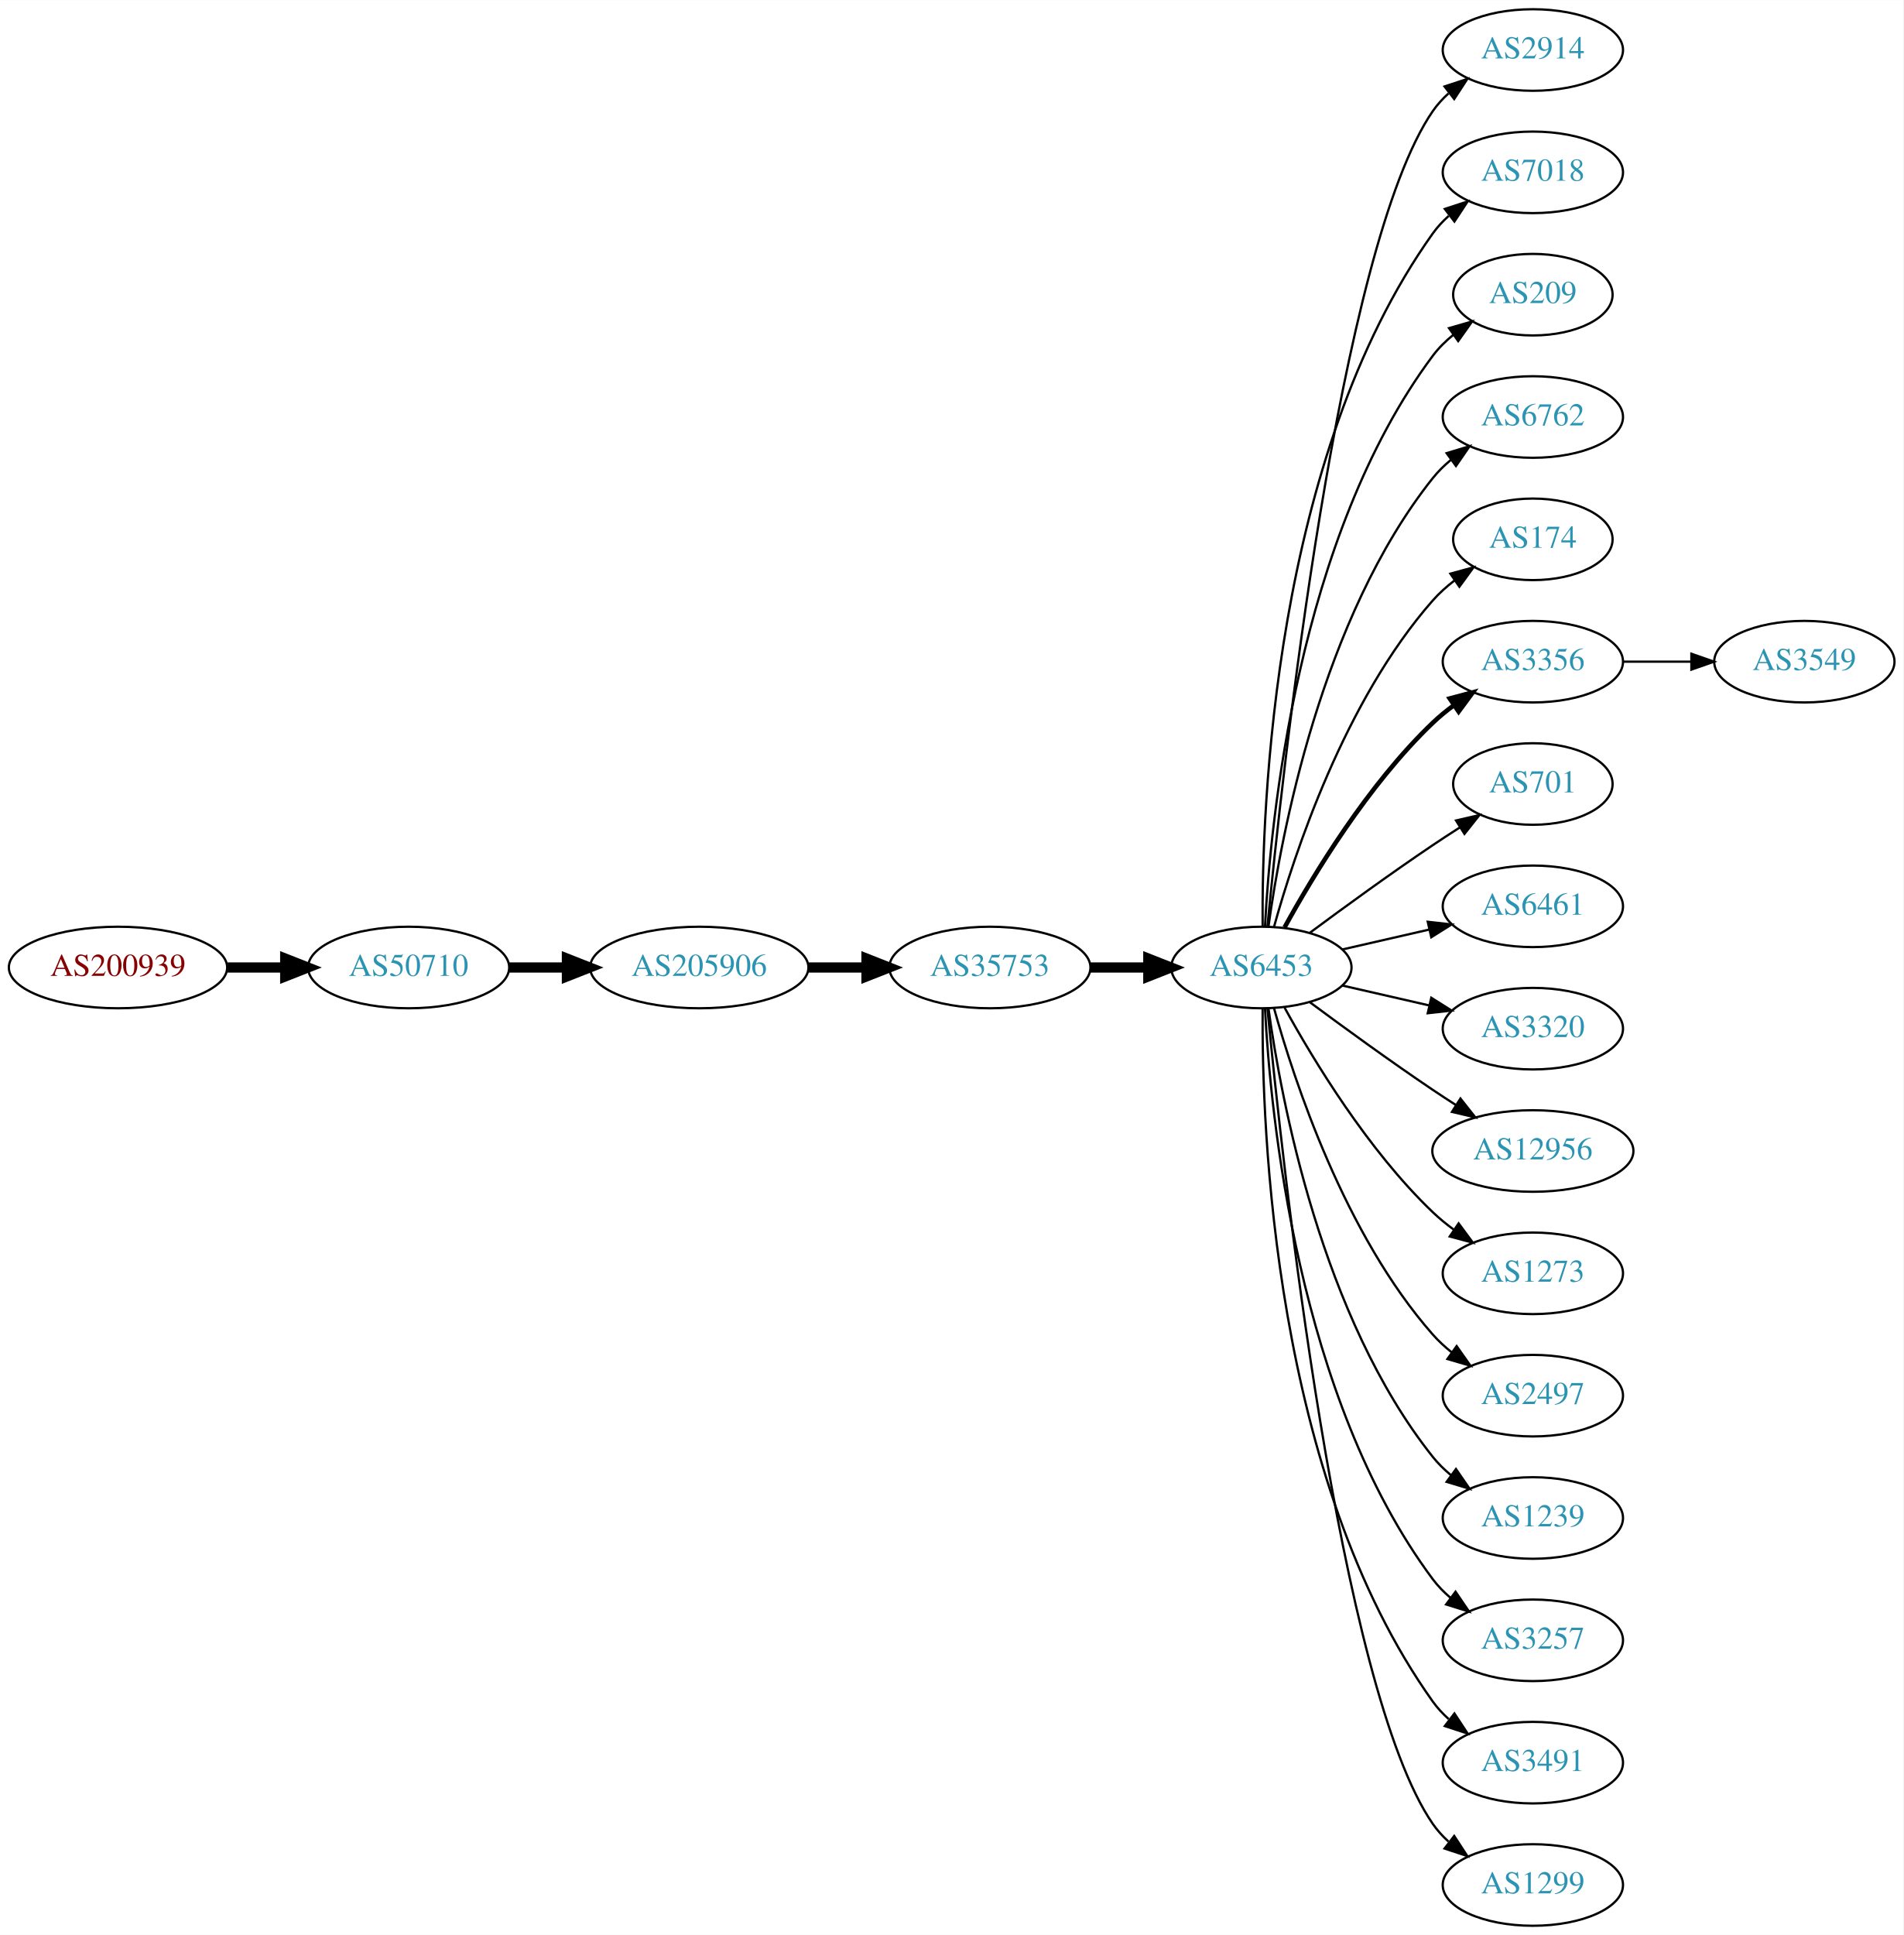
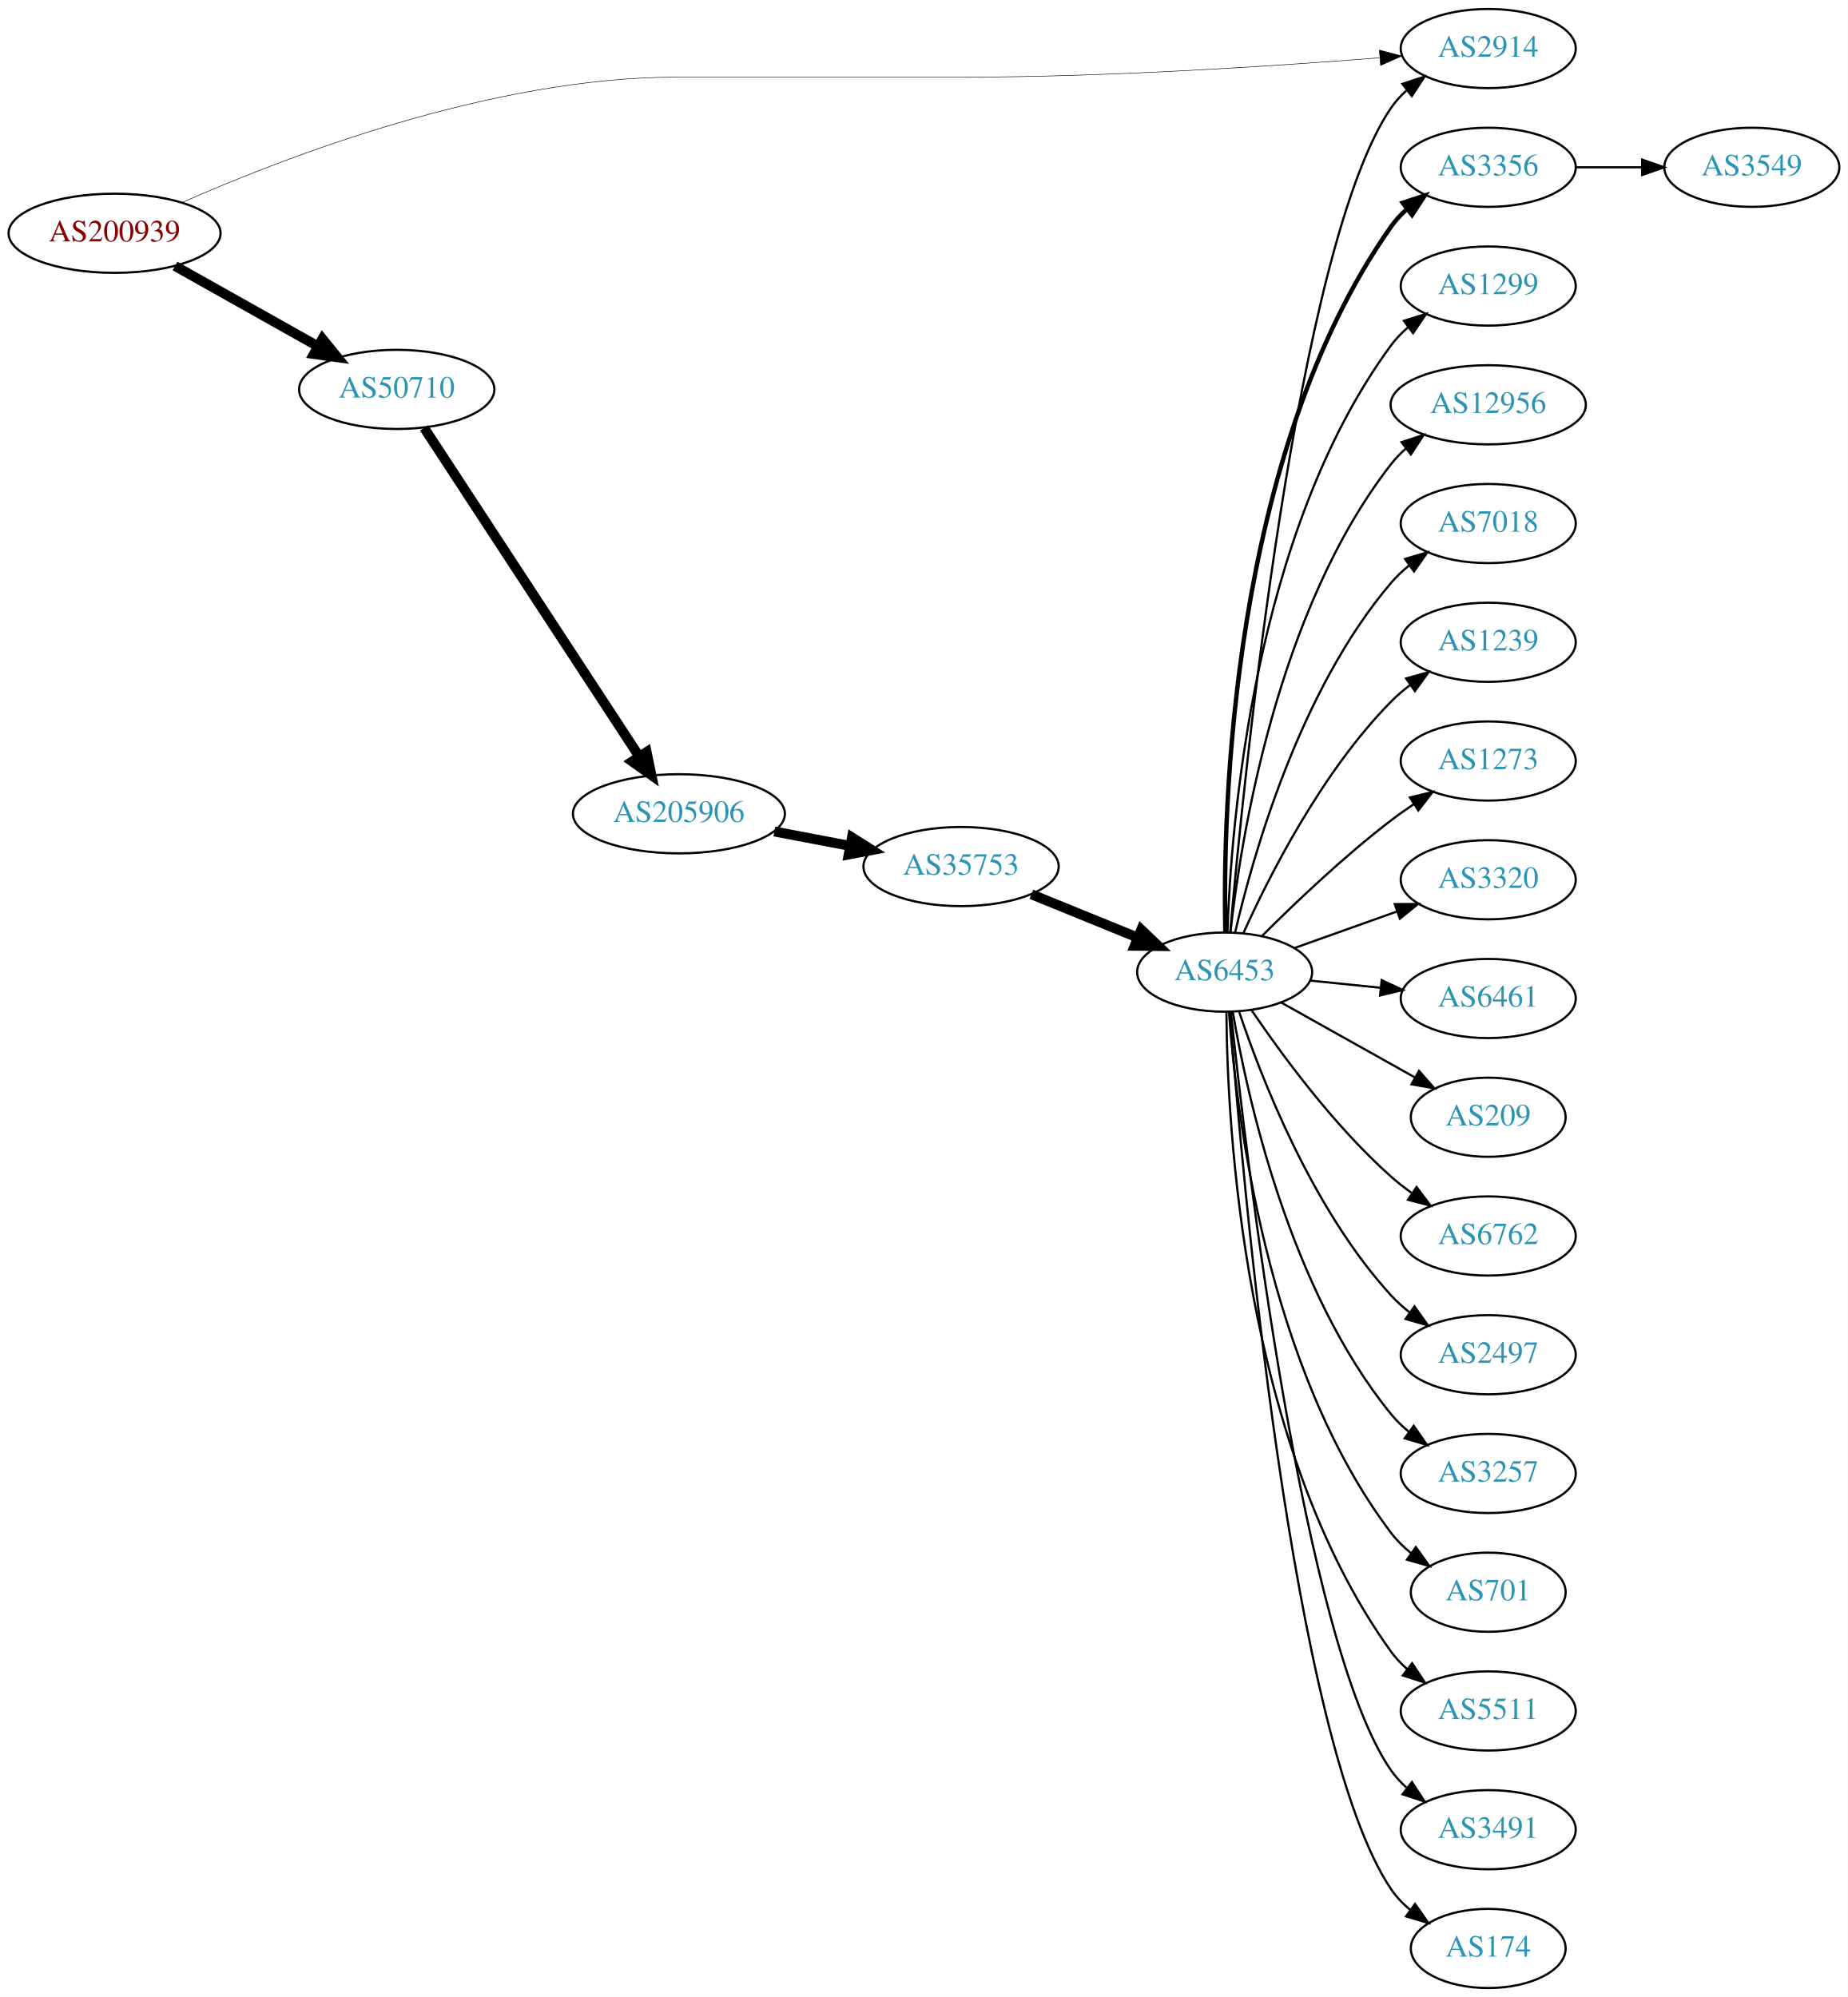
- <svg xmlns="http://www.w3.org/2000/svg" xmlns:xlink="http://www.w3.org/1999/xlink" width="840pt" height="854pt" viewBox="0.00 0.00 840.15 854.00">
-   <g id="graph0" class="graph" transform="scale(1 1) rotate(0) translate(4 850)">
-     <polygon fill="white" stroke="none" points="-4,4 -4,-850 836.145,-850 836.145,4 -4,4" />
+ <svg xmlns="http://www.w3.org/2000/svg" xmlns:xlink="http://www.w3.org/1999/xlink" width="840pt" height="908pt" viewBox="0.00 0.00 840.15 908.00">
+   <g id="graph0" class="graph" transform="scale(1 1) rotate(0) translate(4 904)">
+     <polygon fill="white" stroke="none" points="-4,4 -4,-904 836.145,-904 836.145,4 -4,4" />
    <g id="node1" class="node">
      <g id="a_node1">
        <a xlink:href="/asn/200939" xlink:title="AS200939 ~ LUKOIL Technology Services GmbH [AT]">
-           <ellipse fill="#ffffff" stroke="black" cx="48.096" cy="-423" rx="48.192" ry="18" />
-           <text text-anchor="middle" x="48.096" y="-419.3" font-family="Times,serif" font-size="14.00" fill="#880000">AS200939</text>
+           <ellipse fill="#ffffff" stroke="black" cx="48.096" cy="-798" rx="48.192" ry="18" />
+           <text text-anchor="middle" x="48.096" y="-794.3" font-family="Times,serif" font-size="14.00" fill="#880000">AS200939</text>
        </a>
      </g>
    </g>
    <g id="node2" class="node">
      <g id="a_node2">
-         <a xlink:href="/asn/50710" xlink:title="AS50710 ~ EarthLink-AS [IQ]">
-           <ellipse fill="#ffffff" stroke="black" cx="176.388" cy="-423" rx="44.393" ry="18" />
-           <text text-anchor="middle" x="176.388" y="-419.3" font-family="Times,serif" font-size="14.00" fill="#2c94b3">AS50710</text>
+         <a xlink:href="/asn/2914" xlink:title="AS2914 ~ NTT America, Inc. [US]">
+           <ellipse fill="#ffffff" stroke="black" cx="672.656" cy="-882" rx="39.794" ry="18" />
+           <text text-anchor="middle" x="672.656" y="-878.3" font-family="Times,serif" font-size="14.00" fill="#2c94b3">AS2914</text>
        </a>
      </g>
    </g>
    <g id="edge1" class="edge">
-       <path fill="none" stroke="black" stroke-width="4.5" d="M96.481,-423C104.742,-423 113.386,-423 121.799,-423" />
-       <polygon fill="black" stroke="black" stroke-width="4.5" points="121.904,-426.938 131.904,-423 121.904,-419.063 121.904,-426.938" />
+       <path fill="none" stroke="black" stroke-width="0.237" d="M78.909,-812.027C125.698,-832.719 219.709,-869 303.679,-869 303.679,-869 303.679,-869 433.971,-869 499.616,-869 575.307,-874.005 623.304,-877.804" />
+       <polygon fill="black" stroke="black" stroke-width="0.237" points="623.158,-881.304 633.407,-878.618 623.72,-874.326 623.158,-881.304" />
    </g>
    <g id="node3" class="node">
      <g id="a_node3">
-         <a xlink:href="/asn/205906" xlink:title="AS205906 ~ SCIS [IQ]">
-           <ellipse fill="#ffffff" stroke="black" cx="304.679" cy="-423" rx="48.192" ry="18" />
-           <text text-anchor="middle" x="304.679" y="-419.3" font-family="Times,serif" font-size="14.00" fill="#2c94b3">AS205906</text>
+         <a xlink:href="/asn/50710" xlink:title="AS50710 ~ EarthLink-AS [IQ]">
+           <ellipse fill="#ffffff" stroke="black" cx="176.388" cy="-727" rx="44.393" ry="18" />
+           <text text-anchor="middle" x="176.388" y="-723.3" font-family="Times,serif" font-size="14.00" fill="#2c94b3">AS50710</text>
        </a>
      </g>
    </g>
    <g id="edge2" class="edge">
-       <path fill="none" stroke="black" stroke-width="4.5" d="M220.85,-423C228.966,-423 237.564,-423 246.03,-423" />
-       <polygon fill="black" stroke="black" stroke-width="4.5" points="246.249,-426.938 256.249,-423 246.249,-419.063 246.249,-426.938" />
+       <path fill="none" stroke="black" stroke-width="4.5" d="M75.571,-783.116C94.472,-772.49 120.083,-758.092 140.629,-746.541" />
+       <polygon fill="black" stroke="black" stroke-width="4.5" points="142.593,-749.954 149.38,-741.621 138.734,-743.089 142.593,-749.954" />
    </g>
    <g id="node4" class="node">
      <g id="a_node4">
-         <a xlink:href="/asn/35753" xlink:title="AS35753 ~ ITC AS number [SA]">
-           <ellipse fill="#ffffff" stroke="black" cx="432.971" cy="-423" rx="44.393" ry="18" />
-           <text text-anchor="middle" x="432.971" y="-419.3" font-family="Times,serif" font-size="14.00" fill="#2c94b3">AS35753</text>
+         <a xlink:href="/asn/205906" xlink:title="AS205906 ~ SCIS [IQ]">
+           <ellipse fill="#ffffff" stroke="black" cx="304.679" cy="-534" rx="48.192" ry="18" />
+           <text text-anchor="middle" x="304.679" y="-530.3" font-family="Times,serif" font-size="14.00" fill="#2c94b3">AS205906</text>
        </a>
      </g>
    </g>
    <g id="edge3" class="edge">
-       <path fill="none" stroke="black" stroke-width="4.5" d="M353.065,-423C361.325,-423 369.97,-423 378.383,-423" />
-       <polygon fill="black" stroke="black" stroke-width="4.5" points="378.488,-426.938 388.488,-423 378.488,-419.063 378.488,-426.938" />
+       <path fill="none" stroke="black" stroke-width="4.5" d="M188.818,-709.532C211.115,-675.457 260.516,-599.963 286.67,-559.993" />
+       <polygon fill="black" stroke="black" stroke-width="4.5" points="290.003,-562.091 292.184,-551.567 283.414,-557.779 290.003,-562.091" />
    </g>
    <g id="node5" class="node">
      <g id="a_node5">
-         <a xlink:href="/asn/6453" xlink:title="AS6453 ~ TATA COMMUNICATIONS (AMERICA) INC [US]">
-           <ellipse fill="#ffffff" stroke="black" cx="552.814" cy="-423" rx="39.794" ry="18" />
-           <text text-anchor="middle" x="552.814" y="-419.3" font-family="Times,serif" font-size="14.00" fill="#2c94b3">AS6453</text>
+         <a xlink:href="/asn/35753" xlink:title="AS35753 ~ ITC AS number [SA]">
+           <ellipse fill="#ffffff" stroke="black" cx="432.971" cy="-510" rx="44.393" ry="18" />
+           <text text-anchor="middle" x="432.971" y="-506.3" font-family="Times,serif" font-size="14.00" fill="#2c94b3">AS35753</text>
        </a>
      </g>
    </g>
    <g id="edge4" class="edge">
-       <path fill="none" stroke="black" stroke-width="4.5" d="M477.182,-423C485.495,-423 494.257,-423 502.74,-423" />
-       <polygon fill="black" stroke="black" stroke-width="4.5" points="502.899,-426.938 512.899,-423 502.898,-419.063 502.899,-426.938" />
+       <path fill="none" stroke="black" stroke-width="4.5" d="M348.084,-525.942C359.169,-523.835 371.213,-521.546 382.624,-519.378" />
+       <polygon fill="black" stroke="black" stroke-width="4.5" points="383.361,-523.246 392.45,-517.51 381.891,-515.509 383.361,-523.246" />
    </g>
    <g id="node6" class="node">
      <g id="a_node6">
-         <a xlink:href="/asn/2914" xlink:title="AS2914 ~ NTT America, Inc. [US]">
-           <ellipse fill="#ffffff" stroke="black" cx="672.656" cy="-828" rx="39.794" ry="18" />
-           <text text-anchor="middle" x="672.656" y="-824.3" font-family="Times,serif" font-size="14.00" fill="#2c94b3">AS2914</text>
+         <a xlink:href="/asn/6453" xlink:title="AS6453 ~ TATA COMMUNICATIONS (AMERICA) INC [US]">
+           <ellipse fill="#ffffff" stroke="black" cx="552.814" cy="-462" rx="39.794" ry="18" />
+           <text text-anchor="middle" x="552.814" y="-458.3" font-family="Times,serif" font-size="14.00" fill="#2c94b3">AS6453</text>
        </a>
      </g>
    </g>
    <g id="edge5" class="edge">
-       <path fill="none" stroke="black" d="M555.48,-441.084C561.929,-508.004 586.982,-740.832 628.46,-801 630.418,-803.84 632.782,-806.441 635.382,-808.81" />
-       <polygon fill="black" stroke="black" points="633.665,-811.905 643.725,-815.229 637.934,-806.357 633.665,-811.905" />
+       <path fill="none" stroke="black" stroke-width="4.5" d="M464.933,-497.389C479.729,-491.362 497.586,-484.088 513.254,-477.706" />
+       <polygon fill="black" stroke="black" stroke-width="4.5" points="514.904,-481.286 522.679,-473.867 511.933,-473.993 514.904,-481.286" />
+     </g>
+     <g id="edge6" class="edge">
+       <path fill="none" stroke="black" d="M555.35,-480.322C561.421,-549.248 585.525,-792.233 628.46,-855 630.408,-857.847 632.764,-860.453 635.36,-862.825" />
+       <polygon fill="black" stroke="black" points="633.638,-865.917 643.695,-869.25 637.912,-860.373 633.638,-865.917" />
    </g>
    <g id="node7" class="node">
      <g id="a_node7">
-         <a xlink:href="/asn/7018" xlink:title="AS7018 ~ AT&amp;T Services, Inc. [US]">
-           <ellipse fill="#ffffff" stroke="black" cx="672.656" cy="-774" rx="39.794" ry="18" />
-           <text text-anchor="middle" x="672.656" y="-770.3" font-family="Times,serif" font-size="14.00" fill="#2c94b3">AS7018</text>
-         </a>
-       </g>
-     </g>
-     <g id="edge6" class="edge">
-       <path fill="none" stroke="black" d="M553.362,-441.063C552.943,-493.503 558.097,-648.293 628.46,-747 630.462,-749.809 632.857,-752.388 635.478,-754.743" />
-       <polygon fill="black" stroke="black" points="633.782,-757.852 643.854,-761.139 638.031,-752.288 633.782,-757.852" />
+         <a xlink:href="/asn/3356" xlink:title="AS3356 ~ Level 3 Parent, LLC [US]">
+           <ellipse fill="#ffffff" stroke="black" cx="672.656" cy="-828" rx="39.794" ry="18" />
+           <text text-anchor="middle" x="672.656" y="-824.3" font-family="Times,serif" font-size="14.00" fill="#2c94b3">AS3356</text>
+         </a>
+       </g>
+     </g>
+     <g id="edge7" class="edge">
+       <path fill="none" stroke="black" stroke-width="2" d="M553.127,-480.111C551.978,-534.178 555.153,-697.101 628.46,-801 630.449,-803.818 632.834,-806.404 635.448,-808.764" />
+       <polygon fill="black" stroke="black" stroke-width="2" points="633.746,-811.869 643.815,-815.167 638.001,-806.31 633.746,-811.869" />
    </g>
    <g id="node8" class="node">
      <g id="a_node8">
-         <a xlink:href="/asn/209" xlink:title="AS209 ~ CenturyLink Communications, LLC [US]">
-           <ellipse fill="#ffffff" stroke="black" cx="672.656" cy="-720" rx="35.194" ry="18" />
-           <text text-anchor="middle" x="672.656" y="-716.3" font-family="Times,serif" font-size="14.00" fill="#2c94b3">AS209</text>
-         </a>
-       </g>
-     </g>
-     <g id="edge7" class="edge">
-       <path fill="none" stroke="black" d="M554.406,-441.023C556.782,-487.412 568.7,-612.893 628.46,-693 631.018,-696.429 634.152,-699.526 637.553,-702.295" />
-       <polygon fill="black" stroke="black" points="635.644,-705.232 645.826,-708.159 639.691,-699.521 635.644,-705.232" />
+         <a xlink:href="/asn/1299" xlink:title="AS1299 ~ Telia Carrier [EU]">
+           <ellipse fill="#ffffff" stroke="black" cx="672.656" cy="-774" rx="39.794" ry="18" />
+           <text text-anchor="middle" x="672.656" y="-770.3" font-family="Times,serif" font-size="14.00" fill="#2c94b3">AS1299</text>
+         </a>
+       </g>
+     </g>
+     <g id="edge8" class="edge">
+       <path fill="none" stroke="black" d="M554.088,-480.302C555.689,-528.655 565.88,-661.915 628.46,-747 630.687,-750.028 633.365,-752.794 636.283,-755.303" />
+       <polygon fill="black" stroke="black" points="634.307,-758.195 644.423,-761.344 638.478,-752.574 634.307,-758.195" />
    </g>
    <g id="node9" class="node">
      <g id="a_node9">
-         <a xlink:href="/asn/6762" xlink:title="AS6762 ~ TELECOM ITALIA SPARKLE S.p.A. [IT]">
-           <ellipse fill="#ffffff" stroke="black" cx="672.656" cy="-666" rx="39.794" ry="18" />
-           <text text-anchor="middle" x="672.656" y="-662.3" font-family="Times,serif" font-size="14.00" fill="#2c94b3">AS6762</text>
-         </a>
-       </g>
-     </g>
-     <g id="edge8" class="edge">
-       <path fill="none" stroke="black" d="M555.953,-441.17C561.453,-480.974 579.279,-577.233 628.46,-639 630.801,-641.94 633.556,-644.649 636.522,-647.121" />
-       <polygon fill="black" stroke="black" points="634.587,-650.042 644.728,-653.11 638.714,-644.388 634.587,-650.042" />
+         <a xlink:href="/asn/12956" xlink:title="AS12956 ~ TELXIUS [ES]">
+           <ellipse fill="#ffffff" stroke="black" cx="672.656" cy="-720" rx="44.393" ry="18" />
+           <text text-anchor="middle" x="672.656" y="-716.3" font-family="Times,serif" font-size="14.00" fill="#2c94b3">AS12956</text>
+         </a>
+       </g>
+     </g>
+     <g id="edge9" class="edge">
+       <path fill="none" stroke="black" d="M555.456,-480.156C560.058,-521.892 576.363,-626.199 628.46,-693 630.473,-695.58 632.805,-697.979 635.324,-700.194" />
+       <polygon fill="black" stroke="black" points="633.233,-703 643.304,-706.289 637.481,-697.437 633.233,-703" />
    </g>
    <g id="node10" class="node">
      <g id="a_node10">
-         <a xlink:href="/asn/174" xlink:title="AS174 ~ Cogent Communications [US]">
-           <ellipse fill="#ffffff" stroke="black" cx="672.656" cy="-612" rx="35.194" ry="18" />
-           <text text-anchor="middle" x="672.656" y="-608.3" font-family="Times,serif" font-size="14.00" fill="#2c94b3">AS174</text>
-         </a>
-       </g>
-     </g>
-     <g id="edge9" class="edge">
-       <path fill="none" stroke="black" d="M558.387,-440.946C567.292,-472.995 589.577,-540.842 628.46,-585 631.288,-588.211 634.589,-591.172 638.084,-593.864" />
-       <polygon fill="black" stroke="black" points="636.241,-596.845 646.459,-599.645 640.218,-591.084 636.241,-596.845" />
+         <a xlink:href="/asn/7018" xlink:title="AS7018 ~ AT&amp;T Services, Inc. [US]">
+           <ellipse fill="#ffffff" stroke="black" cx="672.656" cy="-666" rx="39.794" ry="18" />
+           <text text-anchor="middle" x="672.656" y="-662.3" font-family="Times,serif" font-size="14.00" fill="#2c94b3">AS7018</text>
+         </a>
+       </g>
+     </g>
+     <g id="edge10" class="edge">
+       <path fill="none" stroke="black" d="M557.567,-479.981C565.488,-514.283 586.718,-590.005 628.46,-639 630.898,-641.861 633.716,-644.516 636.723,-646.955" />
+       <polygon fill="black" stroke="black" points="634.823,-649.9 644.985,-652.899 638.911,-644.218 634.823,-649.9" />
    </g>
    <g id="node11" class="node">
      <g id="a_node11">
-         <a xlink:href="/asn/3356" xlink:title="AS3356 ~ Level 3 Parent, LLC [US]">
-           <ellipse fill="#ffffff" stroke="black" cx="672.656" cy="-558" rx="39.794" ry="18" />
-           <text text-anchor="middle" x="672.656" y="-554.3" font-family="Times,serif" font-size="14.00" fill="#2c94b3">AS3356</text>
-         </a>
-       </g>
-     </g>
-     <g id="edge10" class="edge">
-       <path fill="none" stroke="black" stroke-width="2" d="M563.055,-440.713C575.6,-463.561 599.777,-503.611 628.46,-531 631.328,-533.739 634.517,-536.347 637.826,-538.785" />
-       <polygon fill="black" stroke="black" stroke-width="2" points="635.95,-541.742 646.186,-544.477 639.89,-535.956 635.95,-541.742" />
+         <a xlink:href="/asn/1239" xlink:title="AS1239 ~ Sprint [US]">
+           <ellipse fill="#ffffff" stroke="black" cx="672.656" cy="-612" rx="39.794" ry="18" />
+           <text text-anchor="middle" x="672.656" y="-608.3" font-family="Times,serif" font-size="14.00" fill="#2c94b3">AS1239</text>
+         </a>
+       </g>
+     </g>
+     <g id="edge11" class="edge">
+       <path fill="none" stroke="black" d="M561.294,-479.624C572.804,-505.19 596.877,-552.998 628.46,-585 631.1,-587.675 634.054,-590.206 637.145,-592.567" />
+       <polygon fill="black" stroke="black" points="635.319,-595.561 645.526,-598.403 639.319,-589.816 635.319,-595.561" />
    </g>
    <g id="node12" class="node">
      <g id="a_node12">
-         <a xlink:href="/asn/701" xlink:title="AS701 ~ UUNET [US]">
-           <ellipse fill="#ffffff" stroke="black" cx="672.656" cy="-504" rx="35.194" ry="18" />
-           <text text-anchor="middle" x="672.656" y="-500.3" font-family="Times,serif" font-size="14.00" fill="#2c94b3">AS701</text>
-         </a>
-       </g>
-     </g>
-     <g id="edge11" class="edge">
-       <path fill="none" stroke="black" d="M574.144,-438.277C589.006,-449.304 609.751,-464.407 628.46,-477 632.278,-479.569 636.328,-482.21 640.358,-484.786" />
-       <polygon fill="black" stroke="black" points="638.727,-487.895 649.052,-490.271 642.462,-481.975 638.727,-487.895" />
+         <a xlink:href="/asn/1273" xlink:title="AS1273 ~ Vodafone Group PLC [EU]">
+           <ellipse fill="#ffffff" stroke="black" cx="672.656" cy="-558" rx="39.794" ry="18" />
+           <text text-anchor="middle" x="672.656" y="-554.3" font-family="Times,serif" font-size="14.00" fill="#2c94b3">AS1273</text>
+         </a>
+       </g>
+     </g>
+     <g id="edge12" class="edge">
+       <path fill="none" stroke="black" d="M569.921,-478.561C584.531,-493.163 607.004,-514.608 628.46,-531 631.781,-533.537 635.347,-536.057 638.955,-538.48" />
+       <polygon fill="black" stroke="black" points="637.059,-541.422 647.355,-543.921 640.864,-535.547 637.059,-541.422" />
    </g>
    <g id="node13" class="node">
      <g id="a_node13">
+         <a xlink:href="/asn/3320" xlink:title="AS3320 ~ DTAG [DE]">
+           <ellipse fill="#ffffff" stroke="black" cx="672.656" cy="-504" rx="39.794" ry="18" />
+           <text text-anchor="middle" x="672.656" y="-500.3" font-family="Times,serif" font-size="14.00" fill="#2c94b3">AS3320</text>
+         </a>
+       </g>
+     </g>
+     <g id="edge13" class="edge">
+       <path fill="none" stroke="black" d="M584.468,-472.925C598.677,-477.99 615.761,-484.078 631.026,-489.519" />
+       <polygon fill="black" stroke="black" points="630.152,-492.923 640.746,-492.983 632.502,-486.329 630.152,-492.923" />
+     </g>
+     <g id="node14" class="node">
+       <g id="a_node14">
        <a xlink:href="/asn/6461" xlink:title="AS6461 ~ Zayo Bandwidth [US]">
          <ellipse fill="#ffffff" stroke="black" cx="672.656" cy="-450" rx="39.794" ry="18" />
          <text text-anchor="middle" x="672.656" y="-446.3" font-family="Times,serif" font-size="14.00" fill="#2c94b3">AS6461</text>
        </a>
      </g>
    </g>
-     <g id="edge12" class="edge">
-       <path fill="none" stroke="black" d="M588.533,-430.955C600.533,-433.704 614.154,-436.825 626.846,-439.733" />
-       <polygon fill="black" stroke="black" points="626.249,-443.187 636.778,-442.009 627.812,-436.364 626.249,-443.187" />
-     </g>
-     <g id="node14" class="node">
-       <g id="a_node14">
-         <a xlink:href="/asn/3320" xlink:title="AS3320 ~ DTAG [DE]">
-           <ellipse fill="#ffffff" stroke="black" cx="672.656" cy="-396" rx="39.794" ry="18" />
-           <text text-anchor="middle" x="672.656" y="-392.3" font-family="Times,serif" font-size="14.00" fill="#2c94b3">AS3320</text>
-         </a>
-       </g>
-     </g>
-     <g id="edge13" class="edge">
-       <path fill="none" stroke="black" d="M588.533,-415.045C600.533,-412.296 614.154,-409.175 626.846,-406.267" />
-       <polygon fill="black" stroke="black" points="627.812,-409.636 636.778,-403.991 626.249,-402.813 627.812,-409.636" />
+     <g id="edge14" class="edge">
+       <path fill="none" stroke="black" d="M591.749,-458.137C601.946,-457.099 613.109,-455.962 623.771,-454.876" />
+       <polygon fill="black" stroke="black" points="624.199,-458.351 633.793,-453.856 623.489,-451.387 624.199,-458.351" />
    </g>
    <g id="node15" class="node">
      <g id="a_node15">
-         <a xlink:href="/asn/12956" xlink:title="AS12956 ~ TELXIUS [ES]">
-           <ellipse fill="#ffffff" stroke="black" cx="672.656" cy="-342" rx="44.393" ry="18" />
-           <text text-anchor="middle" x="672.656" y="-338.3" font-family="Times,serif" font-size="14.00" fill="#2c94b3">AS12956</text>
-         </a>
-       </g>
-     </g>
-     <g id="edge14" class="edge">
-       <path fill="none" stroke="black" d="M574.144,-407.723C589.006,-396.696 609.751,-381.593 628.46,-369 631.75,-366.785 635.213,-364.518 638.687,-362.285" />
-       <polygon fill="black" stroke="black" points="640.684,-365.163 647.254,-356.852 636.935,-359.252 640.684,-365.163" />
+         <a xlink:href="/asn/209" xlink:title="AS209 ~ CenturyLink Communications, LLC [US]">
+           <ellipse fill="#ffffff" stroke="black" cx="672.656" cy="-396" rx="35.194" ry="18" />
+           <text text-anchor="middle" x="672.656" y="-392.3" font-family="Times,serif" font-size="14.00" fill="#2c94b3">AS209</text>
+         </a>
+       </g>
+     </g>
+     <g id="edge15" class="edge">
+       <path fill="none" stroke="black" d="M578.517,-448.164C596.149,-438.289 620.037,-424.91 639.206,-414.174" />
+       <polygon fill="black" stroke="black" points="641.175,-417.083 648.189,-409.143 637.754,-410.976 641.175,-417.083" />
    </g>
    <g id="node16" class="node">
      <g id="a_node16">
-         <a xlink:href="/asn/1273" xlink:title="AS1273 ~ Vodafone Group PLC [EU]">
-           <ellipse fill="#ffffff" stroke="black" cx="672.656" cy="-288" rx="39.794" ry="18" />
-           <text text-anchor="middle" x="672.656" y="-284.3" font-family="Times,serif" font-size="14.00" fill="#2c94b3">AS1273</text>
-         </a>
-       </g>
-     </g>
-     <g id="edge15" class="edge">
-       <path fill="none" stroke="black" d="M563.055,-405.287C575.6,-382.439 599.777,-342.389 628.46,-315 631.328,-312.261 634.517,-309.653 637.826,-307.215" />
-       <polygon fill="black" stroke="black" points="639.89,-310.044 646.186,-301.523 635.95,-304.258 639.89,-310.044" />
+         <a xlink:href="/asn/6762" xlink:title="AS6762 ~ TELECOM ITALIA SPARKLE S.p.A. [IT]">
+           <ellipse fill="#ffffff" stroke="black" cx="672.656" cy="-342" rx="39.794" ry="18" />
+           <text text-anchor="middle" x="672.656" y="-338.3" font-family="Times,serif" font-size="14.00" fill="#2c94b3">AS6762</text>
+         </a>
+       </g>
+     </g>
+     <g id="edge16" class="edge">
+       <path fill="none" stroke="black" d="M564.995,-444.778C578.439,-424.937 602.462,-392.105 628.46,-369 631.425,-366.366 634.676,-363.826 638.023,-361.428" />
+       <polygon fill="black" stroke="black" points="640.075,-364.265 646.429,-355.788 636.175,-358.453 640.075,-364.265" />
    </g>
    <g id="node17" class="node">
      <g id="a_node17">
        <a xlink:href="/asn/2497" xlink:title="AS2497 ~ Internet Initiative Japan Inc. [JP]">
-           <ellipse fill="#ffffff" stroke="black" cx="672.656" cy="-234" rx="39.794" ry="18" />
-           <text text-anchor="middle" x="672.656" y="-230.3" font-family="Times,serif" font-size="14.00" fill="#2c94b3">AS2497</text>
-         </a>
-       </g>
-     </g>
-     <g id="edge16" class="edge">
-       <path fill="none" stroke="black" d="M558.387,-405.054C567.292,-373.005 589.577,-305.158 628.46,-261 630.944,-258.179 633.794,-255.551 636.819,-253.129" />
-       <polygon fill="black" stroke="black" points="639.005,-255.869 645.109,-247.209 634.937,-250.172 639.005,-255.869" />
+           <ellipse fill="#ffffff" stroke="black" cx="672.656" cy="-288" rx="39.794" ry="18" />
+           <text text-anchor="middle" x="672.656" y="-284.3" font-family="Times,serif" font-size="14.00" fill="#2c94b3">AS2497</text>
+         </a>
+       </g>
+     </g>
+     <g id="edge17" class="edge">
+       <path fill="none" stroke="black" d="M559.444,-443.848C569.401,-414.081 592.523,-354.278 628.46,-315 630.997,-312.227 633.883,-309.63 636.931,-307.228" />
+       <polygon fill="black" stroke="black" points="639.113,-309.972 645.251,-301.336 635.067,-304.259 639.113,-309.972" />
    </g>
    <g id="node18" class="node">
      <g id="a_node18">
-         <a xlink:href="/asn/1239" xlink:title="AS1239 ~ Sprint [US]">
-           <ellipse fill="#ffffff" stroke="black" cx="672.656" cy="-180" rx="39.794" ry="18" />
-           <text text-anchor="middle" x="672.656" y="-176.3" font-family="Times,serif" font-size="14.00" fill="#2c94b3">AS1239</text>
-         </a>
-       </g>
-     </g>
-     <g id="edge17" class="edge">
-       <path fill="none" stroke="black" d="M555.953,-404.83C561.453,-365.026 579.279,-268.767 628.46,-207 630.801,-204.06 633.556,-201.351 636.522,-198.879" />
-       <polygon fill="black" stroke="black" points="638.714,-201.612 644.728,-192.89 634.587,-195.958 638.714,-201.612" />
+         <a xlink:href="/asn/3257" xlink:title="AS3257 ~ GTT [DE]">
+           <ellipse fill="#ffffff" stroke="black" cx="672.656" cy="-234" rx="39.794" ry="18" />
+           <text text-anchor="middle" x="672.656" y="-230.3" font-family="Times,serif" font-size="14.00" fill="#2c94b3">AS3257</text>
+         </a>
+       </g>
+     </g>
+     <g id="edge18" class="edge">
+       <path fill="none" stroke="black" d="M556.498,-443.95C562.9,-406.229 582.129,-317.842 628.46,-261 630.835,-258.087 633.612,-255.396 636.592,-252.936" />
+       <polygon fill="black" stroke="black" points="638.783,-255.67 644.817,-246.962 634.669,-250.006 638.783,-255.67" />
    </g>
    <g id="node19" class="node">
      <g id="a_node19">
-         <a xlink:href="/asn/3257" xlink:title="AS3257 ~ GTT [DE]">
-           <ellipse fill="#ffffff" stroke="black" cx="672.656" cy="-126" rx="39.794" ry="18" />
-           <text text-anchor="middle" x="672.656" y="-122.3" font-family="Times,serif" font-size="14.00" fill="#2c94b3">AS3257</text>
-         </a>
-       </g>
-     </g>
-     <g id="edge18" class="edge">
-       <path fill="none" stroke="black" d="M554.406,-404.977C556.782,-358.588 568.7,-233.107 628.46,-153 630.708,-149.987 633.399,-147.231 636.326,-144.728" />
-       <polygon fill="black" stroke="black" points="638.521,-147.458 644.478,-138.697 634.357,-141.831 638.521,-147.458" />
+         <a xlink:href="/asn/701" xlink:title="AS701 ~ UUNET [US]">
+           <ellipse fill="#ffffff" stroke="black" cx="672.656" cy="-180" rx="35.194" ry="18" />
+           <text text-anchor="middle" x="672.656" y="-176.3" font-family="Times,serif" font-size="14.00" fill="#2c94b3">AS701</text>
+         </a>
+       </g>
+     </g>
+     <g id="edge19" class="edge">
+       <path fill="none" stroke="black" d="M554.767,-443.994C557.97,-399.397 571.626,-282.001 628.46,-207 631.044,-203.59 634.194,-200.505 637.603,-197.743" />
+       <polygon fill="black" stroke="black" points="639.742,-200.518 645.886,-191.887 635.701,-194.802 639.742,-200.518" />
    </g>
    <g id="node20" class="node">
      <g id="a_node20">
+         <a xlink:href="/asn/5511" xlink:title="AS5511 ~ Orange S.A. [FR]">
+           <ellipse fill="#ffffff" stroke="black" cx="672.656" cy="-126" rx="39.794" ry="18" />
+           <text text-anchor="middle" x="672.656" y="-122.3" font-family="Times,serif" font-size="14.00" fill="#2c94b3">AS5511</text>
+         </a>
+       </g>
+     </g>
+     <g id="edge20" class="edge">
+       <path fill="none" stroke="black" d="M553.62,-443.674C553.974,-392.61 561.171,-246.344 628.46,-153 630.54,-150.115 633.033,-147.47 635.757,-145.06" />
+       <polygon fill="black" stroke="black" points="638.041,-147.721 643.897,-138.892 633.813,-142.142 638.041,-147.721" />
+     </g>
+     <g id="node21" class="node">
+       <g id="a_node21">
        <a xlink:href="/asn/3491" xlink:title="AS3491 ~ PCCW Global, Inc. [US]">
          <ellipse fill="#ffffff" stroke="black" cx="672.656" cy="-72" rx="39.794" ry="18" />
          <text text-anchor="middle" x="672.656" y="-68.3" font-family="Times,serif" font-size="14.00" fill="#2c94b3">AS3491</text>
        </a>
      </g>
    </g>
-     <g id="edge19" class="edge">
-       <path fill="none" stroke="black" d="M553.362,-404.937C552.943,-352.497 558.097,-197.707 628.46,-99 630.462,-96.192 632.857,-93.612 635.478,-91.257" />
-       <polygon fill="black" stroke="black" points="638.031,-93.712 643.854,-84.861 633.782,-88.148 638.031,-93.712" />
-     </g>
-     <g id="node21" class="node">
-       <g id="a_node21">
-         <a xlink:href="/asn/1299" xlink:title="AS1299 ~ Telia Carrier [EU]">
-           <ellipse fill="#ffffff" stroke="black" cx="672.656" cy="-18" rx="39.794" ry="18" />
-           <text text-anchor="middle" x="672.656" y="-14.3" font-family="Times,serif" font-size="14.00" fill="#2c94b3">AS1299</text>
-         </a>
-       </g>
-     </g>
-     <g id="edge20" class="edge">
-       <path fill="none" stroke="black" d="M555.48,-404.916C561.929,-337.996 586.982,-105.168 628.46,-45 630.418,-42.16 632.782,-39.559 635.382,-37.19" />
-       <polygon fill="black" stroke="black" points="637.934,-39.642 643.725,-30.771 633.665,-34.095 637.934,-39.642" />
+     <g id="edge21" class="edge">
+       <path fill="none" stroke="black" d="M555.661,-443.737C562.565,-378.307 588.522,-156.451 628.46,-99 630.429,-96.168 632.8,-93.572 635.406,-91.207" />
+       <polygon fill="black" stroke="black" points="637.958,-93.66 643.758,-84.793 633.695,-88.108 637.958,-93.66" />
    </g>
    <g id="node22" class="node">
      <g id="a_node22">
+         <a xlink:href="/asn/174" xlink:title="AS174 ~ Cogent Communications [US]">
+           <ellipse fill="#ffffff" stroke="black" cx="672.656" cy="-18" rx="35.194" ry="18" />
+           <text text-anchor="middle" x="672.656" y="-14.3" font-family="Times,serif" font-size="14.00" fill="#2c94b3">AS174</text>
+         </a>
+       </g>
+     </g>
+     <g id="edge22" class="edge">
+       <path fill="none" stroke="black" d="M555.138,-443.556C560.585,-371.813 583.138,-112.014 628.46,-45 630.857,-41.456 633.89,-38.288 637.234,-35.479" />
+       <polygon fill="black" stroke="black" points="639.372,-38.252 645.446,-29.571 635.285,-32.57 639.372,-38.252" />
+     </g>
+     <g id="node23" class="node">
+       <g id="a_node23">
        <a xlink:href="/asn/3549" xlink:title="AS3549 ~ Level 3 Parent, LLC [US]">
-           <ellipse fill="#ffffff" stroke="black" cx="792.499" cy="-558" rx="39.794" ry="18" />
-           <text text-anchor="middle" x="792.499" y="-554.3" font-family="Times,serif" font-size="14.00" fill="#2c94b3">AS3549</text>
-         </a>
-       </g>
-     </g>
-     <g id="edge21" class="edge">
-       <path fill="none" stroke="black" d="M712.569,-558C722.122,-558 732.472,-558 742.435,-558" />
-       <polygon fill="black" stroke="black" points="742.627,-561.5 752.627,-558 742.627,-554.5 742.627,-561.5" />
+           <ellipse fill="#ffffff" stroke="black" cx="792.499" cy="-828" rx="39.794" ry="18" />
+           <text text-anchor="middle" x="792.499" y="-824.3" font-family="Times,serif" font-size="14.00" fill="#2c94b3">AS3549</text>
+         </a>
+       </g>
+     </g>
+     <g id="edge23" class="edge">
+       <path fill="none" stroke="black" d="M712.569,-828C722.122,-828 732.472,-828 742.435,-828" />
+       <polygon fill="black" stroke="black" points="742.627,-831.5 752.627,-828 742.627,-824.5 742.627,-831.5" />
    </g>
  </g>
</svg>
